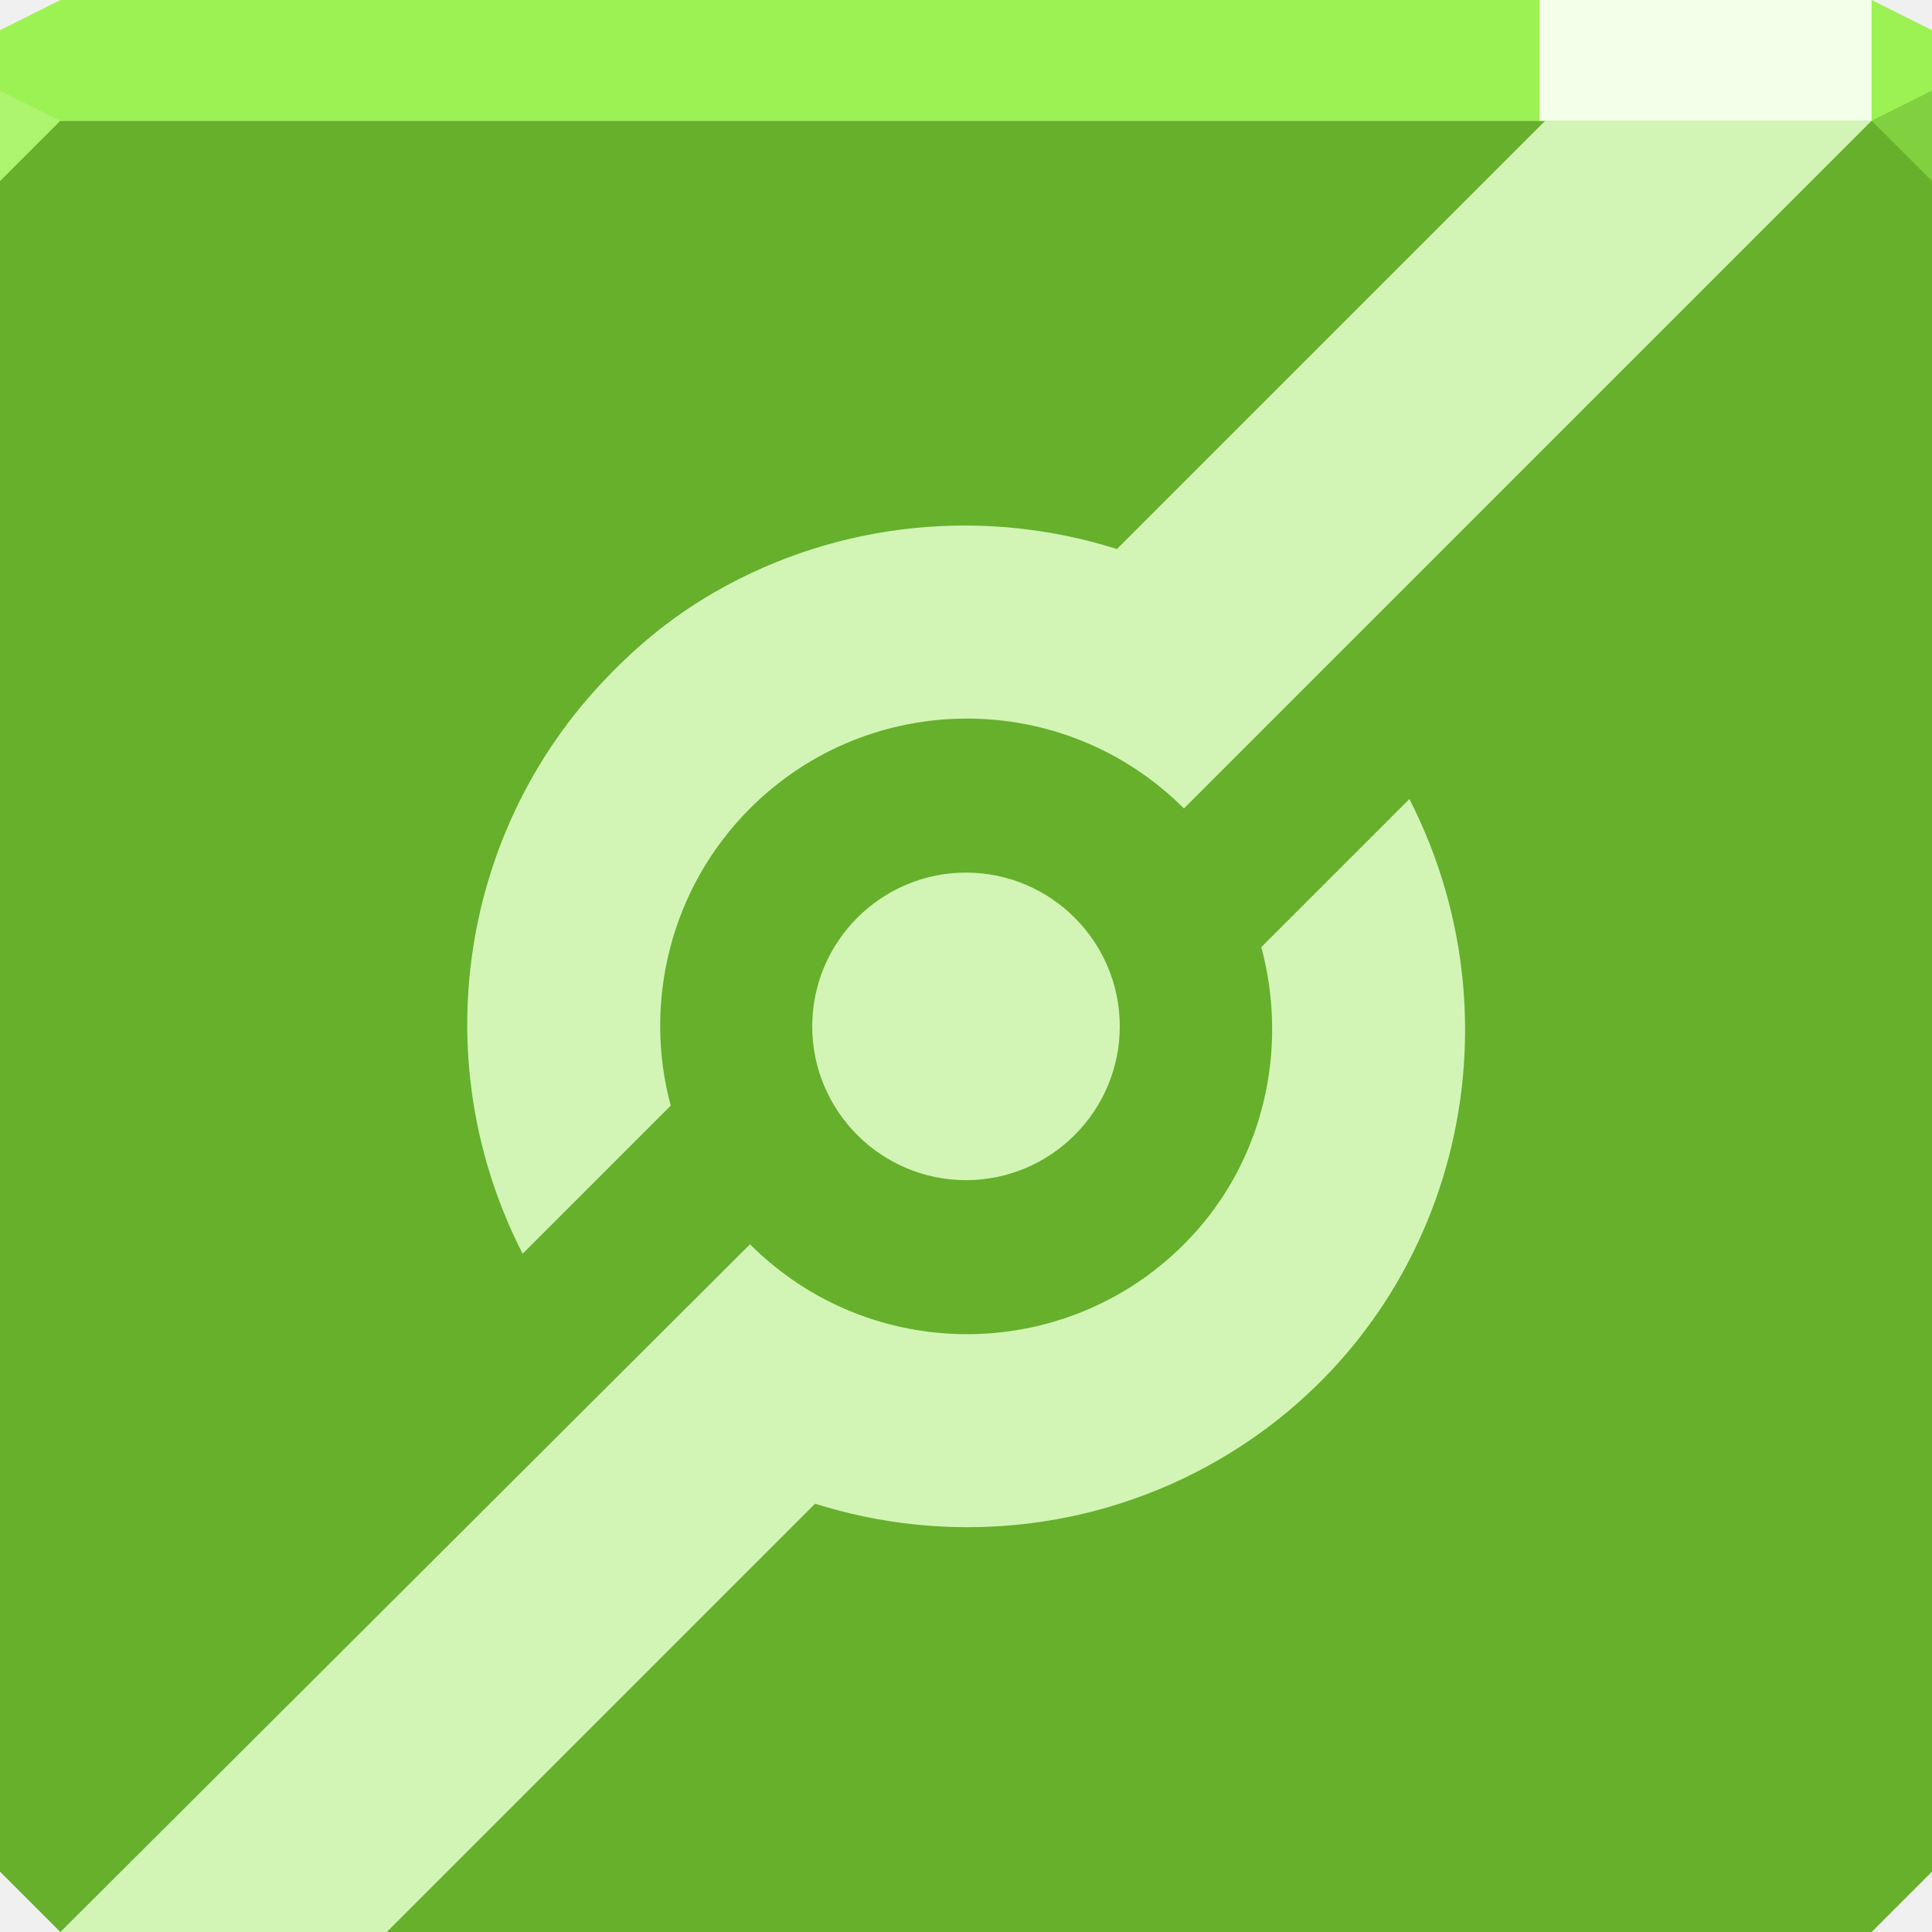
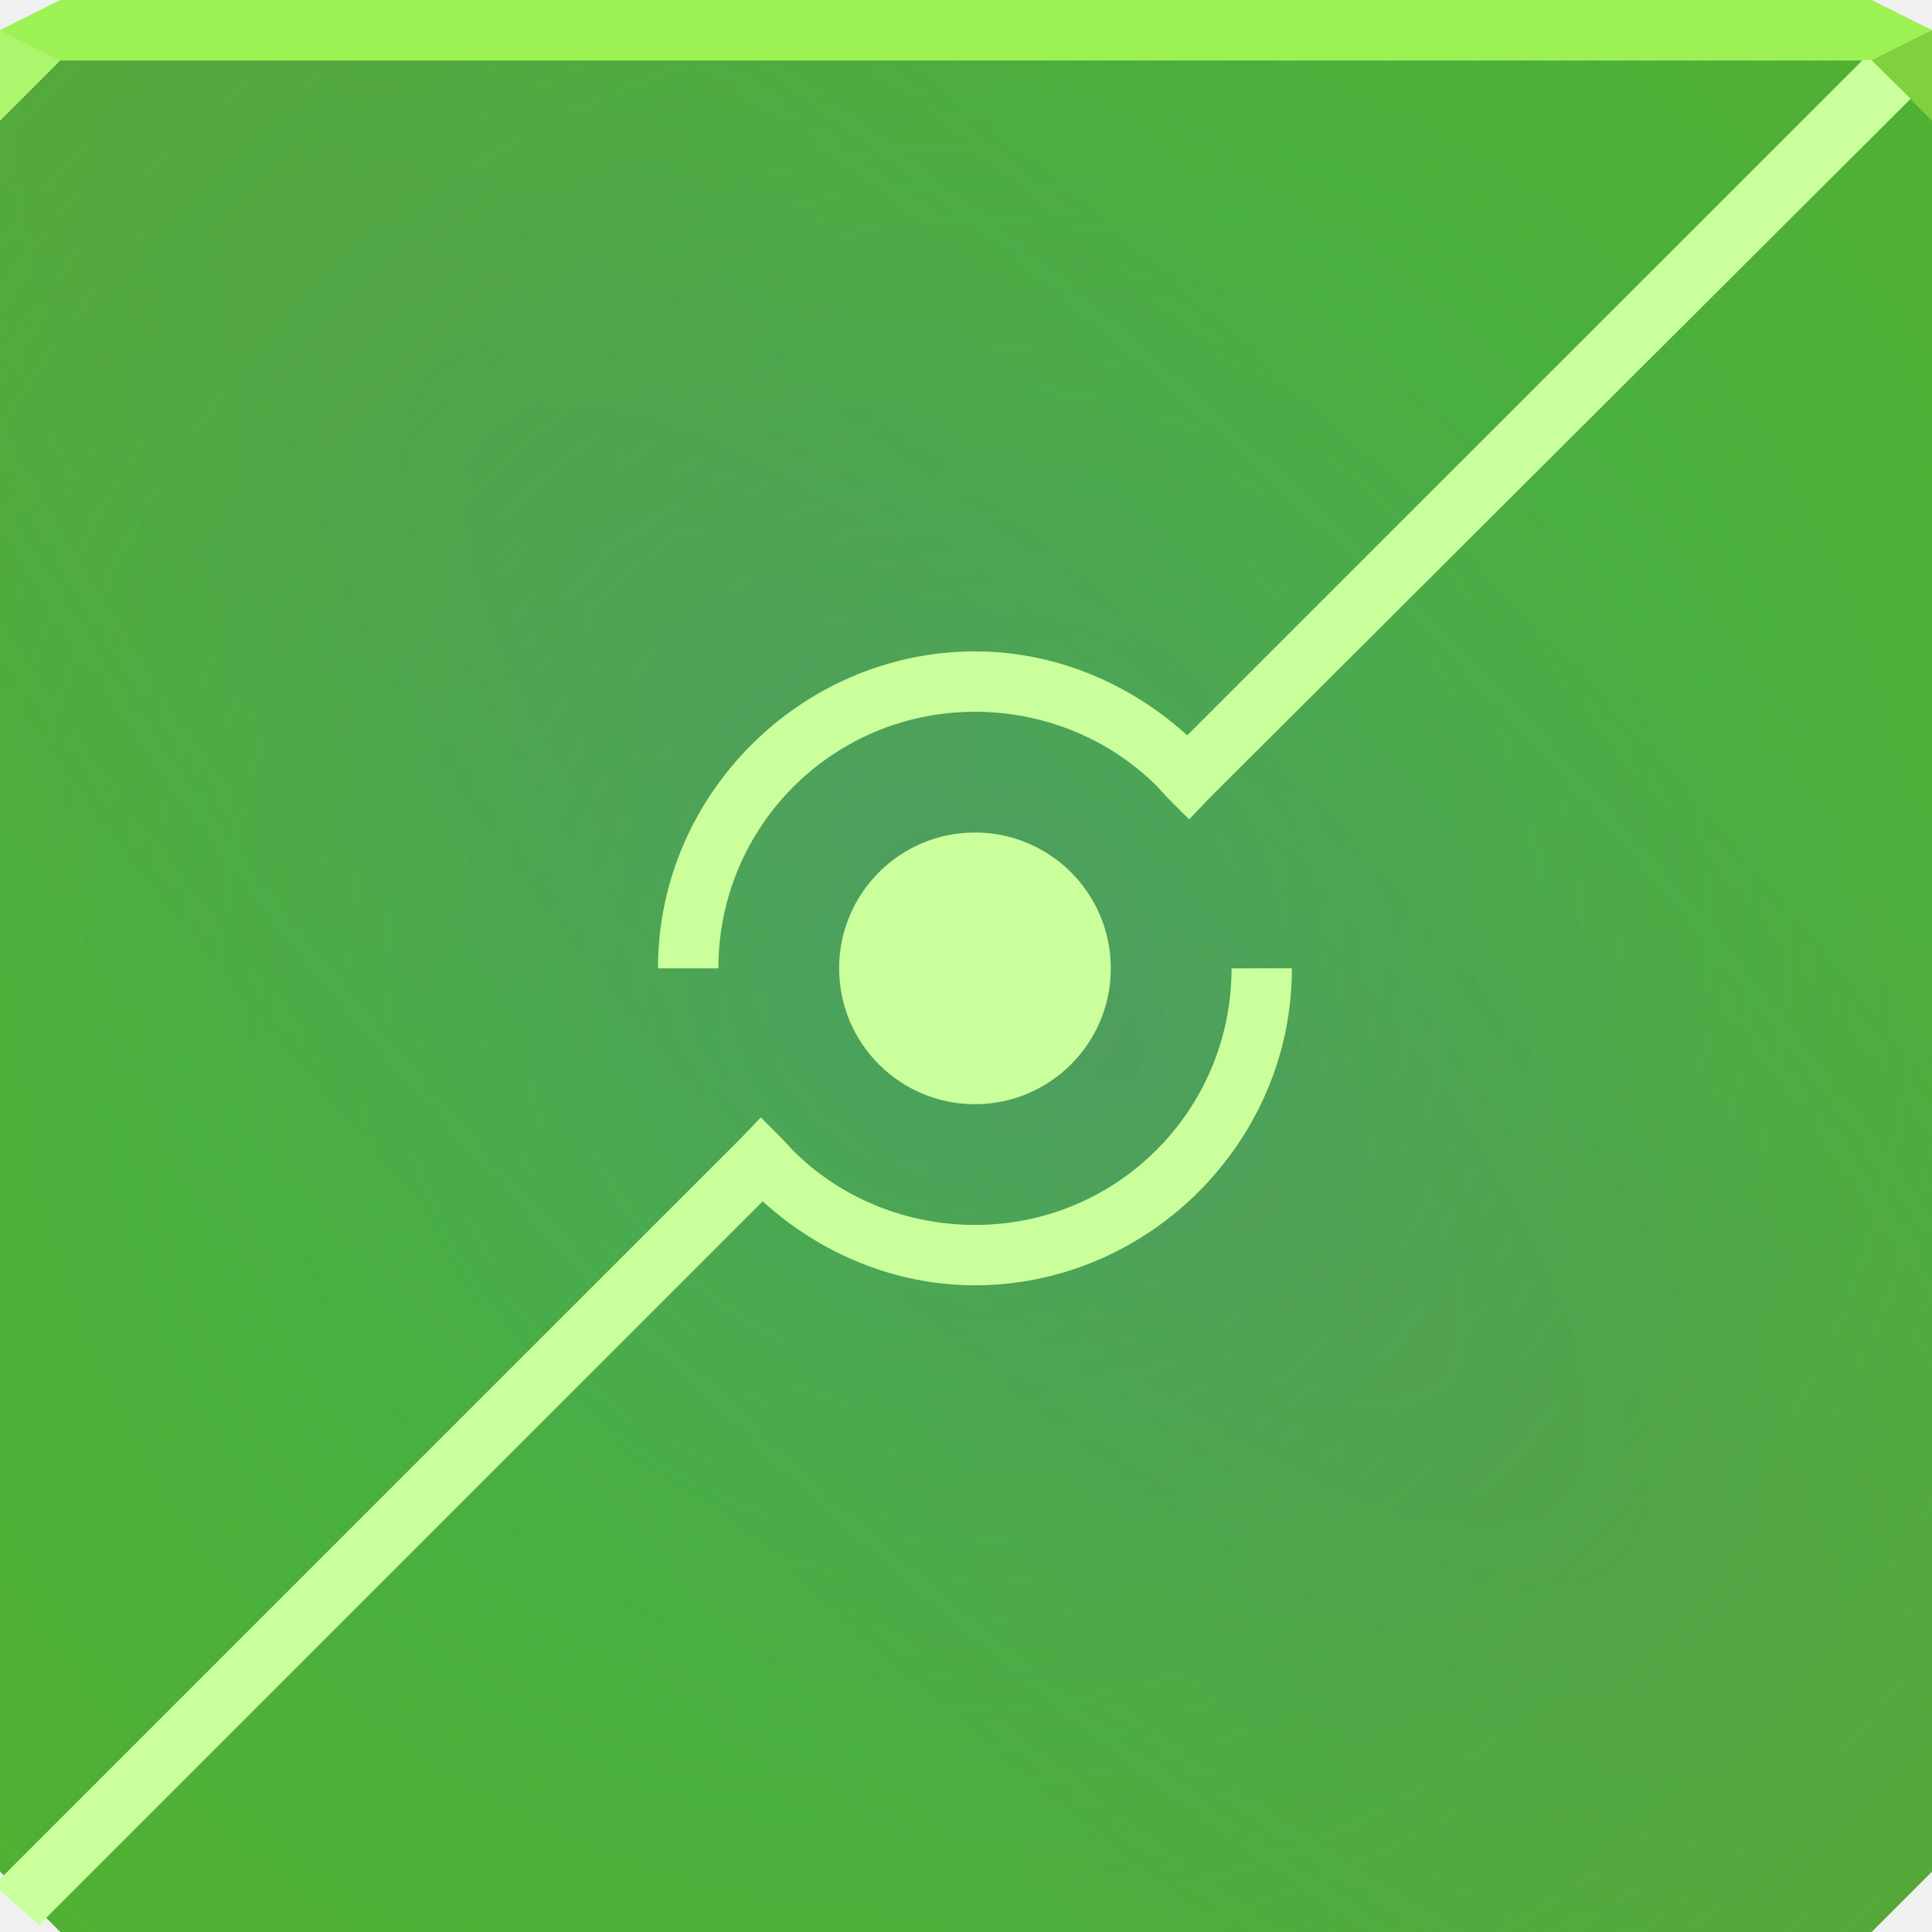
- <svg xmlns="http://www.w3.org/2000/svg" width="64" height="64" id="svg13094" version="1.1">
-   <defs id="defs13096" />
-   <path style="color:#000000;fill:#66b02c;fill-opacity:1;fill-rule:nonzero;stroke:none;stroke-width:2.286;marker:none;visibility:visible;display:inline;overflow:visible;enable-background:accumulate" d="M 0 4 L 0 34 L 0 62 L 2 64 L 32 64 L 62 64 L 64 62 L 64 34 L 64 4 L 32 4 L 0 4 z " id="path3056" />
-   <path id="path3872" d="M 2,0 0,1 0,4 32,4 64,4 64,1 62,0 32,0 2,0 z" style="color:#000000;fill:#9cf252;fill-opacity:1;fill-rule:nonzero;stroke:none;stroke-width:2.286;marker:none;visibility:visible;display:inline;overflow:visible;enable-background:accumulate" />
-   <path d="M 64,6 62,4 64,3 z" id="path3028" style="fill:#80d03f;fill-opacity:1" />
-   <g id="g3043" transform="translate(-0.625,0.082283)" />
-   <g id="scalable" transform="matrix(1.038589,0,0,1.038589,1214.722,1878.812)" style="fill:#ffffff" />
-   <path style="fill:#d2f5b5;fill-opacity:1;fill-rule:nonzero;stroke:none" d="M 51.188,4 37,18.188 c -4.337,-1.373 -9.203,-0.953 -13.344,1.438 -1.488,0.859 -2.705,1.894 -3.812,3.094 -4.616,4.999 -5.757,12.505 -2.531,18.812 L 22.219,36.625 c -0.914,-3.381 -0.035,-7.184 2.625,-9.844 3.97,-3.97 10.405,-3.97 14.375,0 L 62,4 51.188,4 z m -4.5,22.469 -4.906,4.906 c 0.914,3.381 0.097,7.184 -2.562,9.844 -3.97,3.97 -10.405,3.97 -14.375,0 L 2,64 12.812,64 27,49.812 c 4.337,1.373 9.203,0.953 13.344,-1.438 7.686,-4.438 10.335,-14.091 6.344,-21.906 z M 32,28.906 c -2.807,0 -5.094,2.286 -5.094,5.094 0,2.807 2.286,5.094 5.094,5.094 2.807,0 5.094,-2.286 5.094,-5.094 0,-2.807 -2.286,-5.094 -5.094,-5.094 z" id="path3875" />
-   <path style="color:#000000;fill:#f3ffe9;fill-opacity:1;fill-rule:nonzero;stroke:none;stroke-width:1;marker:none;visibility:visible;display:inline;overflow:visible;enable-background:accumulate" d="M 51,0 62,0 62,4 51,4 z" id="path3877" />
-   <path style="fill:#adf46f;fill-opacity:1;fill-rule:nonzero" d="M 0,3 0,6 2,4 z" id="path4298" />
+ <svg xmlns="http://www.w3.org/2000/svg" width="64" height="64" version="1.1">
+   <defs>
+     <radialGradient id="b" cx="52.993" cy="93.973" r="32" gradientTransform="matrix(-1.7812 -1.7812 .57196 -.57196 74.644 180.14)" gradientUnits="userSpaceOnUse">
+       <stop stop-color="#b00be7" stop-opacity=".111" offset="0" />
+       <stop stop-color="#a239cd" stop-opacity="0" offset="1" />
+     </radialGradient>
+     <radialGradient id="a" cx="36.151" cy="38.025" r="32" gradientTransform="matrix(1.1556 -1.1556 1.125 1.125 -52.553 30.996)" gradientUnits="userSpaceOnUse">
+       <stop stop-color="#2cb07b" stop-opacity=".476" offset="0" />
+       <stop stop-color="#2cb07b" stop-opacity="0" offset="1" />
+     </radialGradient>
+   </defs>
+   <path d="m0 2v32 28l2 2h30 30l2-2v-28-32z" color="#000000" fill="#53b02c" />
+   <path d="m0 2v32 28l2 2h30 30l2-2v-28-32z" color="#000000" fill="url(#a)" />
+   <path d="m0 2v32 28l2 2h30 30l2-2v-28-32z" color="#000000" fill="url(#b)" />
+   <path d="m2 0-2 1v1h64v-1l-2-1z" color="#000000" fill="#9cf252" />
+   <path d="m64 4-2-2 2-1z" fill="#80d03f" />
+   <path d="m0 1v3l2-2z" fill="#adf46f" />
+   <path d="m61.703 1.99-22.375 22.369c-1.928-1.752-4.415-2.781-7.031-2.781h-0.125c-2.837 0.038-5.411 1.224-7.281 3.094-1.902 1.902-3.094 4.513-3.094 7.406h2c-1e-6 -4.706 3.794-8.5 8.5-8.5 2.255 0 4.437 0.874 6.031 2.469l0.344 0.375 0.719 0.719 0.688-0.719 23.214-23.148-1.292-1.28zm-29.406 25.588c-2.485 0-4.5 2.015-4.5 4.5s2.015 4.5 4.5 4.5 4.5-2.015 4.5-4.5-2.015-4.5-4.5-4.5zm8.5 4.5c0 4.706-3.794 8.5-8.5 8.5-2.255 0-4.437-0.874-6.031-2.469l-0.344-0.375-0.719-0.719-0.688 0.719-24.719 24.719 1.5 1.312 23.969-23.969c1.928 1.752 4.415 2.781 7.031 2.781h0.125c2.837-0.038 5.411-1.224 7.281-3.094 1.902-1.902 3.094-4.513 3.094-7.406z" color="#000000" fill="#caff9c" />
</svg>
